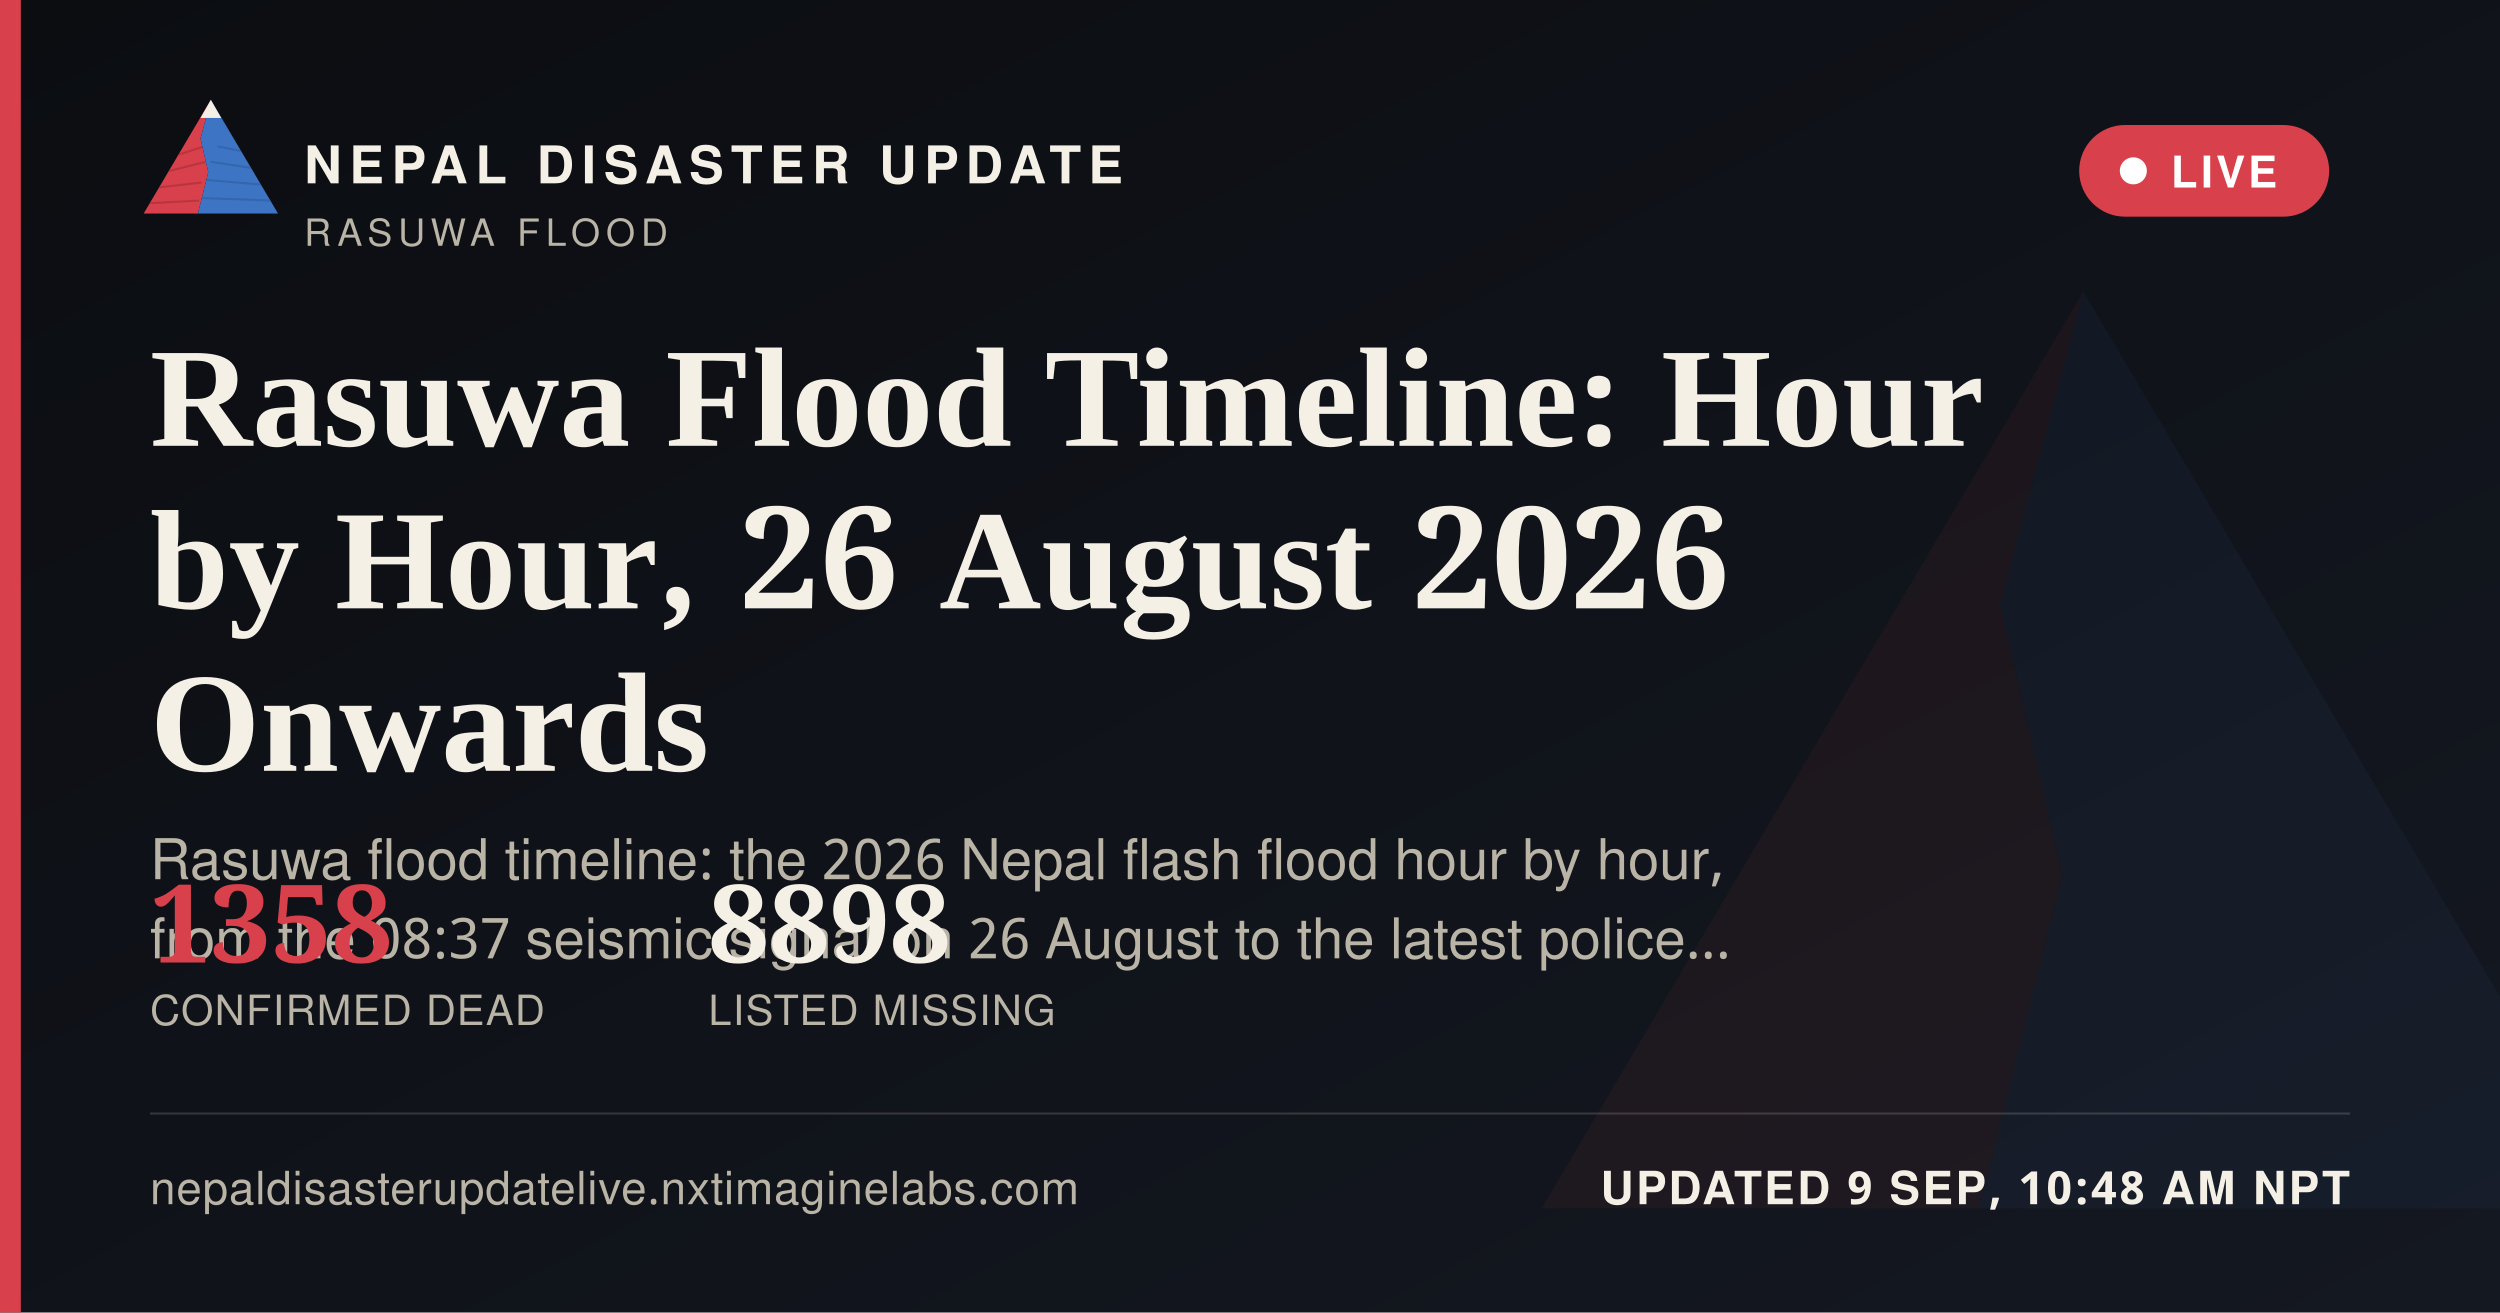
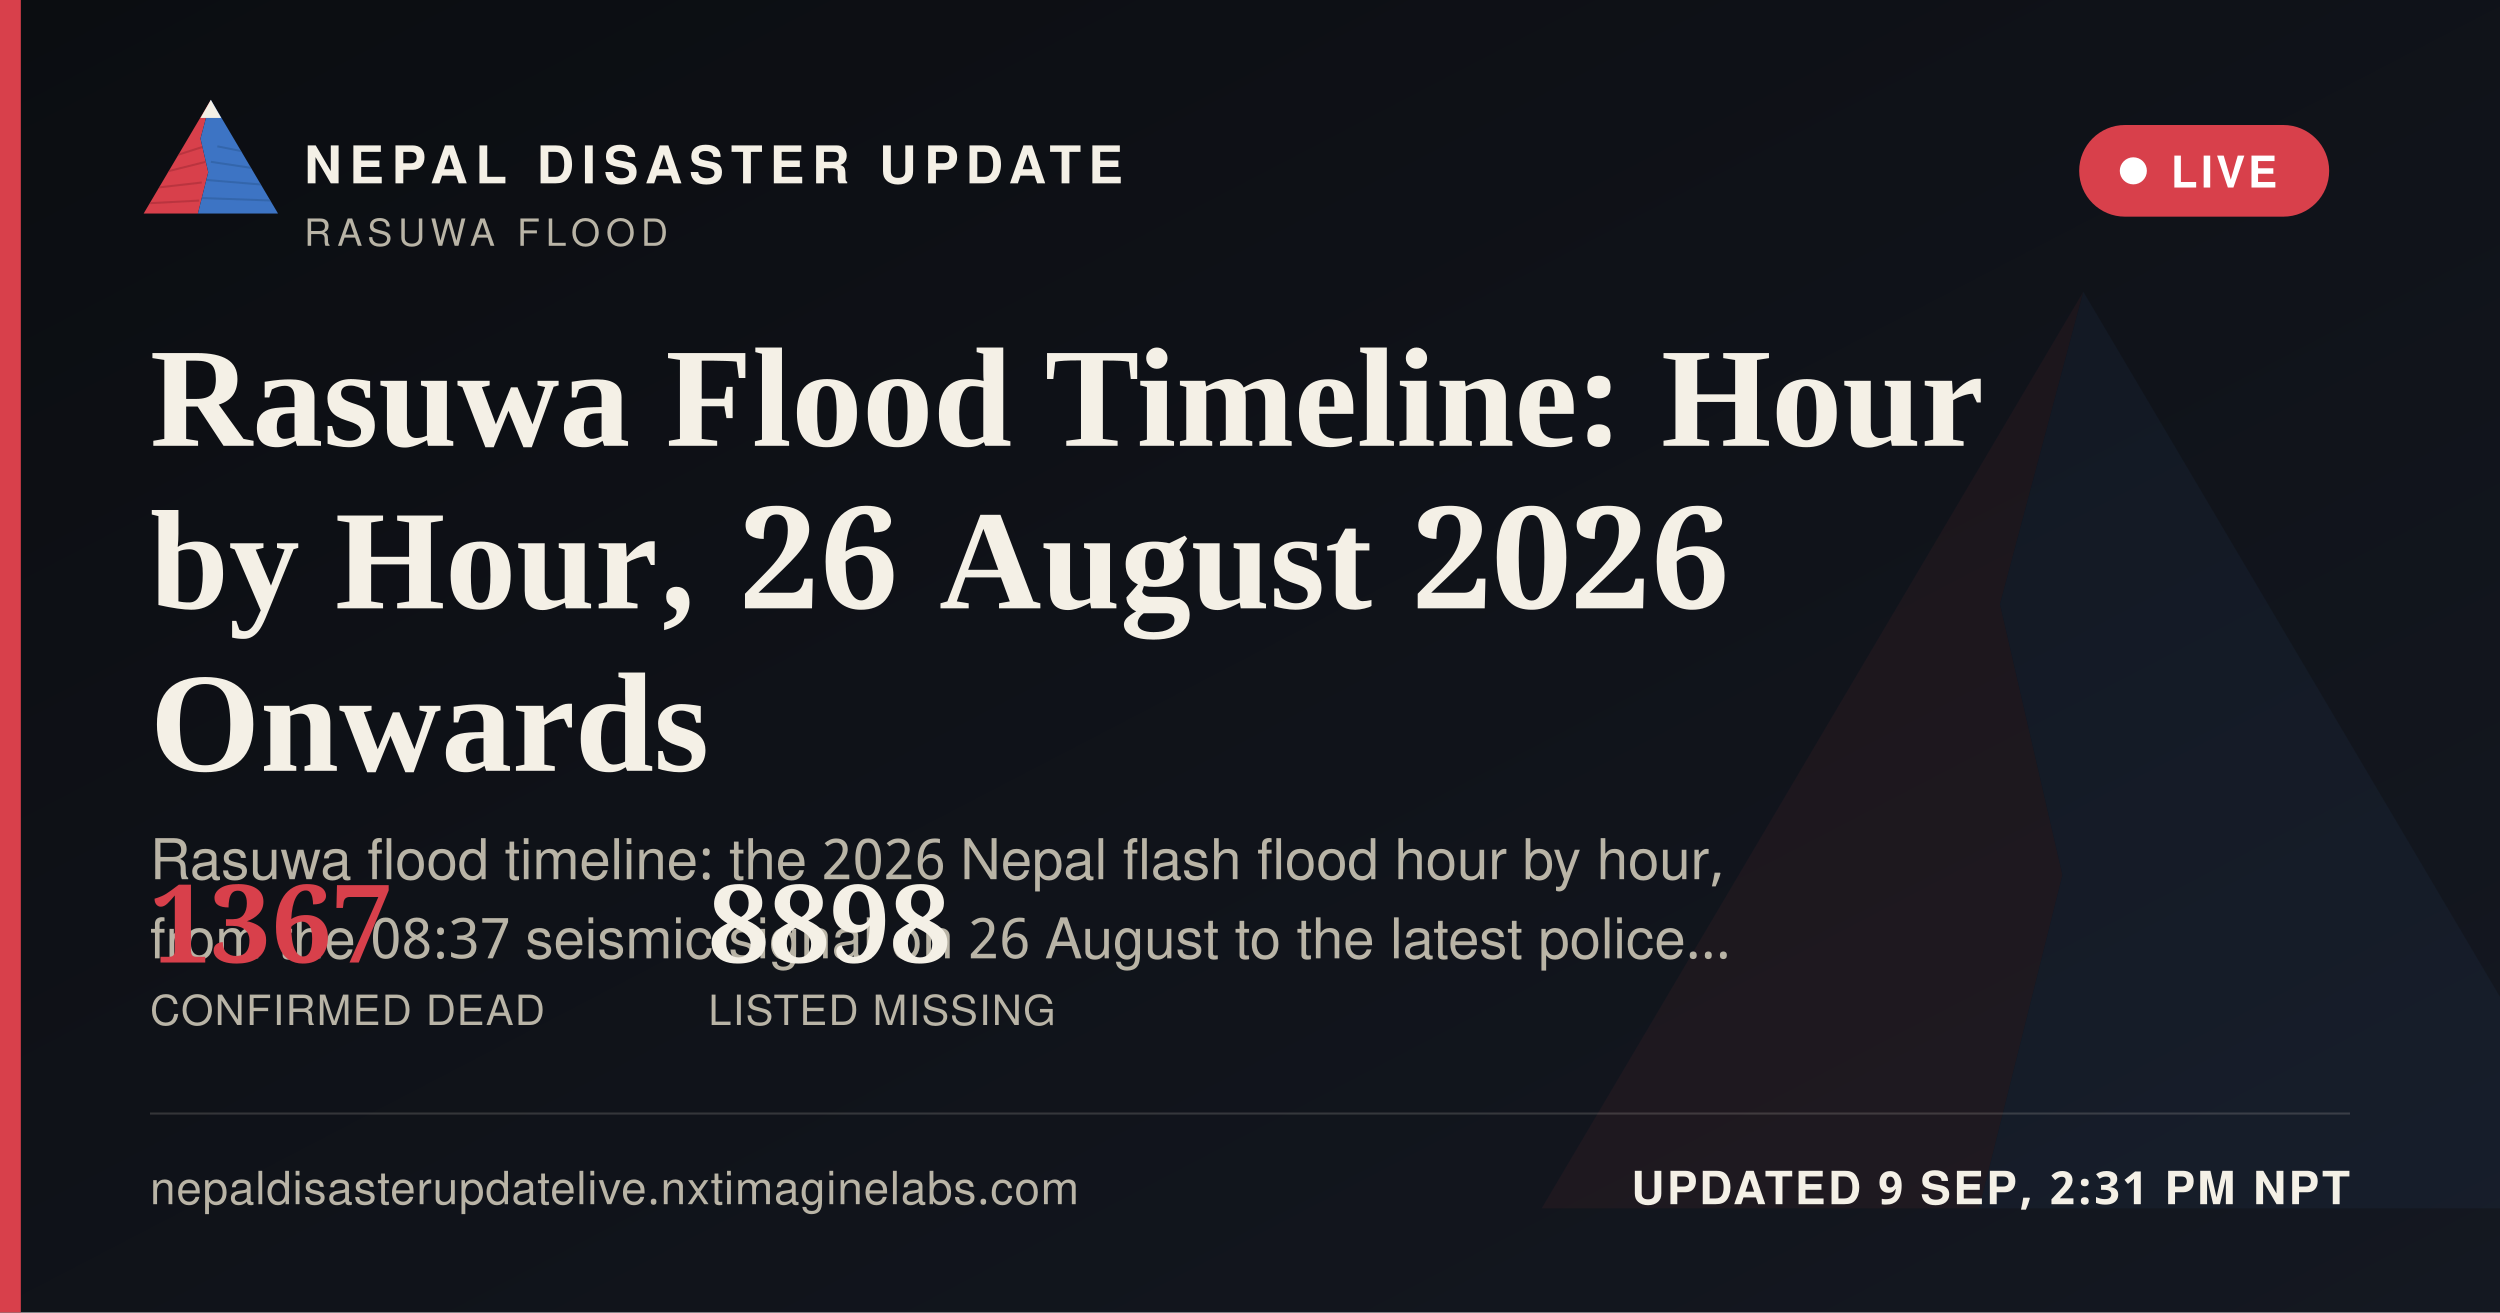
<svg xmlns="http://www.w3.org/2000/svg" width="1200" height="630" viewBox="0 0 1200 630">
  <defs>
    <linearGradient id="ogbg" x1="0" y1="0" x2="1" y2="1">
      <stop offset="0" stop-color="#0B0D11" />
      <stop offset="1" stop-color="#141821" />
    </linearGradient>
  </defs>
  <rect width="1200" height="630" fill="url(#ogbg)" />
  <g transform="translate(700,60) scale(5)" opacity="0.06">
    <polygon points="60,16 52,46 58,72 50,104 8,104" fill="#D8404B" />
    <polygon points="60,16 112,104 50,104 58,72 52,46" fill="#3D74C4" />
  </g>
  <rect x="0" y="0" width="10" height="630" fill="#D8404B" />
  <g transform="translate(64,38) scale(0.62)">
    <g>
      <defs>
        <clipPath id="ogLc">
          <polygon points="60,16 52,46 58,72 50,104 8,104" />
        </clipPath>
        <clipPath id="ogRc">
          <polygon points="60,16 112,104 50,104 58,72 52,46" />
        </clipPath>
      </defs>
      <polygon points="60,16 52,46 58,72 50,104 8,104" fill="#D8404B" />
      <g clip-path="url(#ogLc)" stroke="#A32A34" stroke-width="1.6" fill="none" opacity="0.55">
        <path d="M30,60 L55,52" />
        <path d="M24,72 L56,64" />
        <path d="M18,84 L53,80" />
        <path d="M13,96 L51,94" />
      </g>
      <polygon points="60,16 112,104 50,104 58,72 52,46" fill="#3D74C4" />
      <g clip-path="url(#ogRc)" stroke="#2A5793" stroke-width="1.6" fill="none" opacity="0.5">
        <path d="M65,52 L95,58" />
        <path d="M60,64 L100,70" />
        <path d="M56,78 L104,82" />
        <path d="M52,92 L108,94" />
      </g>
      <polygon points="60,16 52,30 68,30" fill="#F4F0E6" />
    </g>
  </g>
  <text x="146" y="88" font-family="'Public Sans', 'Noto Sans Devanagari', 'Helvetica Neue', Helvetica, Arial, sans-serif" font-size="25" font-weight="800" letter-spacing="3.6" fill="#F4F0E6">NEPAL DISASTER UPDATE</text>
  <text x="146" y="118" font-family="'Public Sans', 'Noto Sans Devanagari', 'Helvetica Neue', Helvetica, Arial, sans-serif" font-size="18" letter-spacing="2.8" fill="#B9B4A6">RASUWA FLOOD</text>
  <g>
    <rect x="998" y="60" width="120" height="44" rx="22" fill="#D8404B" stroke="none" />
    <circle cx="1024" cy="82" r="6.5" fill="#FFFFFF" />
    <text x="1042" y="90" font-family="'Public Sans', 'Noto Sans Devanagari', 'Helvetica Neue', Helvetica, Arial, sans-serif" font-size="21" font-weight="700" letter-spacing="1.6" fill="#FFFFFF">LIVE</text>
  </g>
  <text x="72" y="214" font-family="Newsreader, 'Noto Serif Devanagari', Georgia, 'Times New Roman', serif" font-size="68" font-weight="600" fill="#F4F0E6">Rasuwa Flood Timeline: Hour</text>
  <text x="72" y="292" font-family="Newsreader, 'Noto Serif Devanagari', Georgia, 'Times New Roman', serif" font-size="68" font-weight="600" fill="#F4F0E6">by Hour, 26 August 2026</text>
  <text x="72" y="370" font-family="Newsreader, 'Noto Serif Devanagari', Georgia, 'Times New Roman', serif" font-size="68" font-weight="600" fill="#F4F0E6">Onwards</text>
  <text x="72" y="422" font-family="'Public Sans', 'Noto Sans Devanagari', 'Helvetica Neue', Helvetica, Arial, sans-serif" font-size="27" fill="#B9B4A6">Rasuwa flood timeline: the 2026 Nepal flash flood hour by hour,</text>
  <text x="72" y="460" font-family="'Public Sans', 'Noto Sans Devanagari', 'Helvetica Neue', Helvetica, Arial, sans-serif" font-size="27" fill="#B9B4A6">from the 08:37 seismic signal on 26 August to the latest police…</text>
  <g transform="translate(72,462)">
-     <text x="0" y="0" font-family="Newsreader, 'Noto Serif Devanagari', Georgia, 'Times New Roman', serif" font-size="52" font-weight="600" fill="#D8404B">1358</text>
+     <text x="0" y="0" font-family="Newsreader, 'Noto Serif Devanagari', Georgia, 'Times New Roman', serif" font-size="52" font-weight="600" fill="#D8404B">1367</text>
    <text x="0" y="30" font-family="'Public Sans', 'Noto Sans Devanagari', 'Helvetica Neue', Helvetica, Arial, sans-serif" font-size="20" letter-spacing="0.6" fill="#B9B4A6">CONFIRMED DEAD</text>
    <text x="268" y="0" font-family="Newsreader, 'Noto Serif Devanagari', Georgia, 'Times New Roman', serif" font-size="52" font-weight="600" fill="#F4F0E6">8898</text>
    <text x="268" y="30" font-family="'Public Sans', 'Noto Sans Devanagari', 'Helvetica Neue', Helvetica, Arial, sans-serif" font-size="20" letter-spacing="0.6" fill="#B9B4A6">LISTED MISSING</text>
  </g>
  <rect x="72" y="534" width="1056" height="1" fill="rgba(244,240,230,0.16)" />
  <text x="72" y="578" font-family="'Public Sans', 'Noto Sans Devanagari', 'Helvetica Neue', Helvetica, Arial, sans-serif" font-size="22" fill="#B9B4A6" letter-spacing="0.4">nepaldisasterupdatelive.nxtimaginelabs.com</text>
-   <text x="1128" y="578" text-anchor="end" font-family="'Public Sans', 'Noto Sans Devanagari', 'Helvetica Neue', Helvetica, Arial, sans-serif" font-size="22" font-weight="700" letter-spacing="1.2" fill="#F4F0E6">UPDATED 9 SEP, 10:48 AM NPT</text>
+   <text x="1128" y="578" text-anchor="end" font-family="'Public Sans', 'Noto Sans Devanagari', 'Helvetica Neue', Helvetica, Arial, sans-serif" font-size="22" font-weight="700" letter-spacing="1.2" fill="#F4F0E6">UPDATED 9 SEP, 2:31 PM NPT</text>
</svg>
